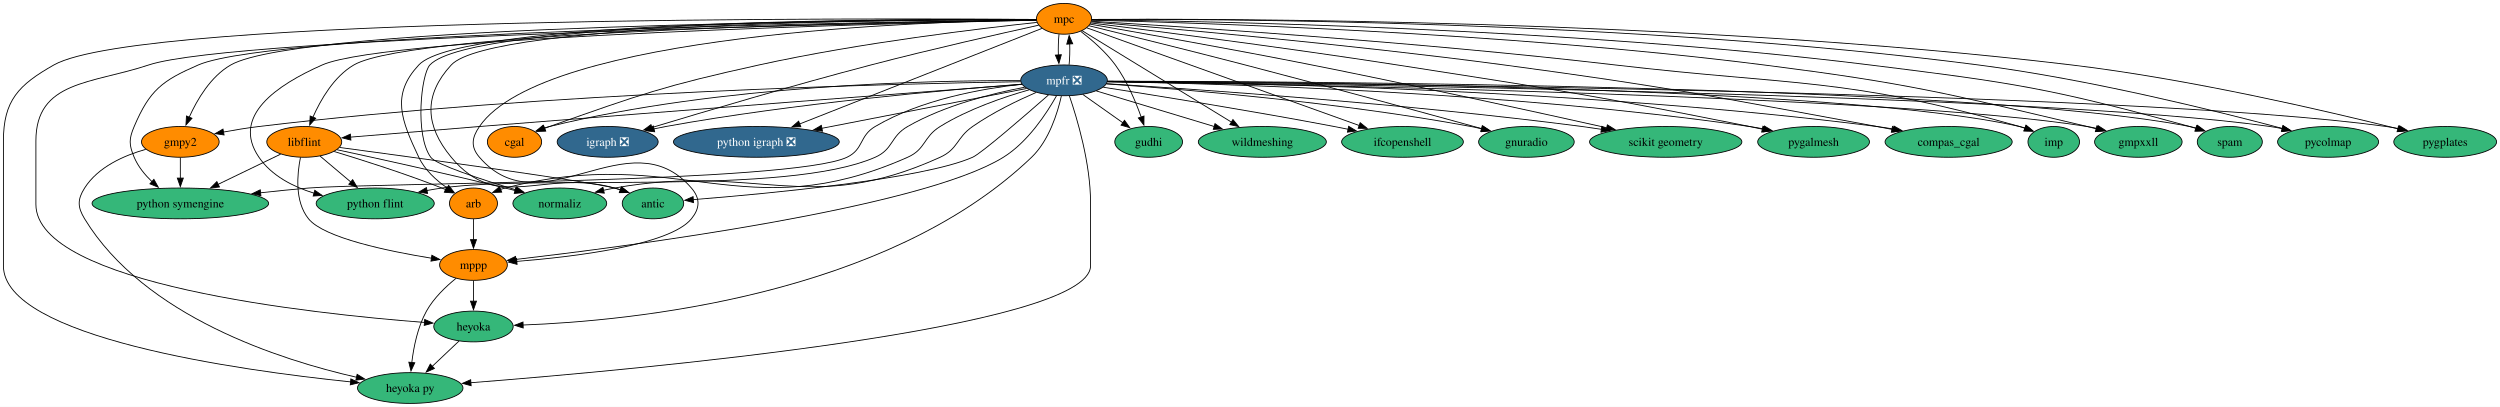
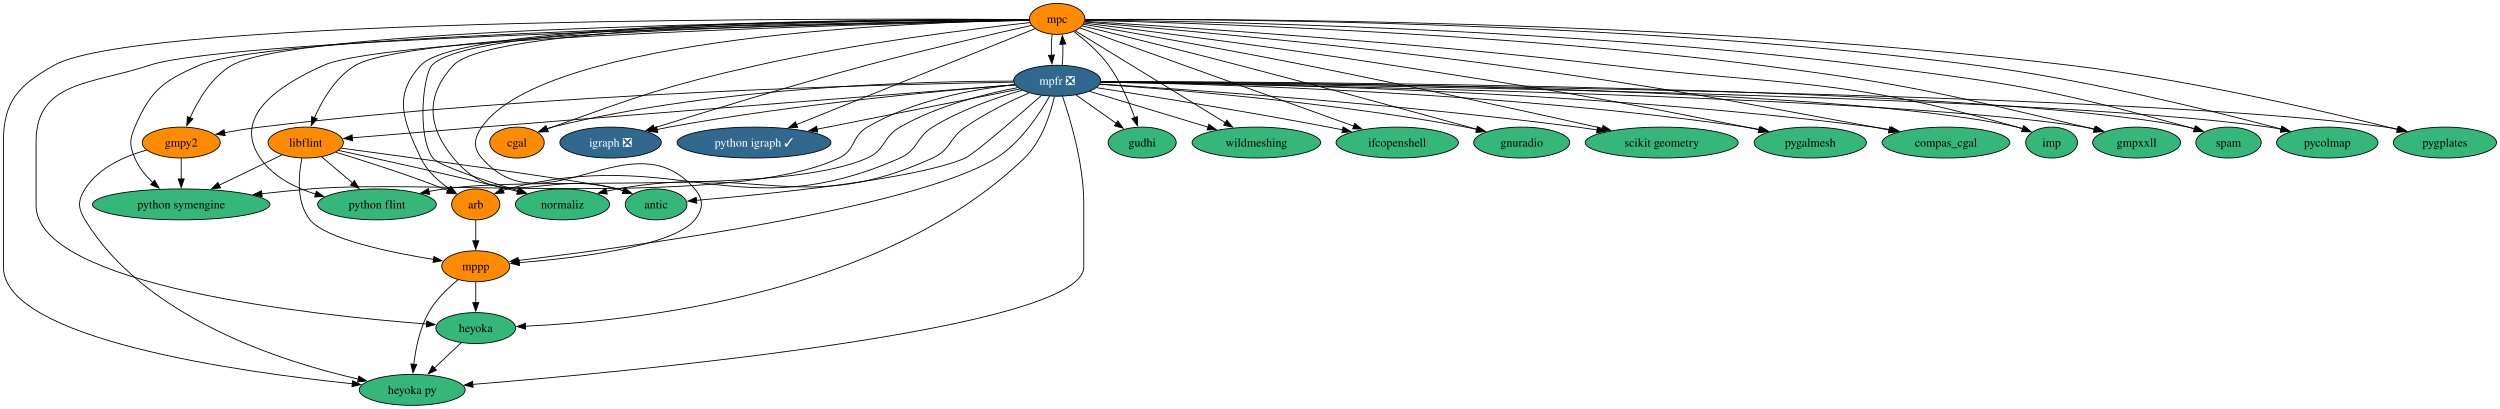
- <svg xmlns="http://www.w3.org/2000/svg" xmlns:xlink="http://www.w3.org/1999/xlink" width="2925pt" height="476pt" viewBox="0.00 0.00 2925.15 476.00">
+ <svg xmlns="http://www.w3.org/2000/svg" xmlns:xlink="http://www.w3.org/1999/xlink" width="2911pt" height="476pt" viewBox="0.00 0.00 2911.15 476.00">
  <g id="graph0" class="graph" transform="scale(1 1) rotate(0) translate(4 472)">
-     <polygon fill="white" stroke="none" points="-4,4 -4,-472 2921.15,-472 2921.15,4 -4,4" />
+     <polygon fill="white" stroke="none" points="-4,4 -4,-472 2907.15,-472 2907.15,4 -4,4" />
    <g id="node1" class="node">
      <g id="a_node1">
        <a xlink:href="https://github.com/conda-forge/arb-feedstock" xlink:title="arb">
          <ellipse fill="#ff8c00" stroke="black" cx="550" cy="-234" rx="28.06" ry="18" />
          <text text-anchor="middle" x="550" y="-229.32" font-family="Times,serif" font-size="14.00">arb</text>
        </a>
      </g>
    </g>
    <g id="node2" class="node">
      <g id="a_node2">
        <a xlink:href="https://github.com/conda-forge/mppp-feedstock" xlink:title="mppp">
          <ellipse fill="#ff8c00" stroke="black" cx="550" cy="-162" rx="39.63" ry="18" />
          <text text-anchor="middle" x="550" y="-157.32" font-family="Times,serif" font-size="14.00">mppp</text>
        </a>
      </g>
    </g>
    <g id="edge1" class="edge">
      <path fill="none" stroke="black" d="M550,-215.7C550,-208.41 550,-199.73 550,-191.54" />
      <polygon fill="black" stroke="black" points="553.5,-191.62 550,-181.62 546.5,-191.62 553.5,-191.62" />
    </g>
    <g id="node3" class="node">
      <g id="a_node3">
        <a xlink:href="https://github.com/conda-forge/heyoka.py-feedstock" xlink:title="heyoka py">
          <ellipse fill="#35b779" stroke="black" cx="476" cy="-18" rx="61.73" ry="18" />
          <text text-anchor="middle" x="476" y="-13.32" font-family="Times,serif" font-size="14.00">heyoka py</text>
        </a>
      </g>
    </g>
    <g id="edge2" class="edge">
      <path fill="none" stroke="black" d="M529.5,-146.29C517.64,-136.71 503.44,-123.19 495,-108 484.73,-89.51 480,-66.01 477.83,-47.81" />
      <polygon fill="black" stroke="black" points="481.33,-47.56 476.87,-37.95 474.36,-48.25 481.33,-47.56" />
    </g>
    <g id="node4" class="node">
      <g id="a_node4">
        <a xlink:href="https://github.com/conda-forge/heyoka-feedstock" xlink:title="heyoka">
          <ellipse fill="#35b779" stroke="black" cx="550" cy="-90" rx="46.47" ry="18" />
          <text text-anchor="middle" x="550" y="-85.33" font-family="Times,serif" font-size="14.00">heyoka</text>
        </a>
      </g>
    </g>
    <g id="edge3" class="edge">
      <path fill="none" stroke="black" d="M550,-143.7C550,-136.41 550,-127.73 550,-119.54" />
      <polygon fill="black" stroke="black" points="553.5,-119.62 550,-109.62 546.5,-119.62 553.5,-119.62" />
    </g>
    <g id="edge64" class="edge">
      <path fill="none" stroke="black" d="M533.21,-73.12C523.95,-64.36 512.25,-53.29 501.85,-43.45" />
      <polygon fill="black" stroke="black" points="504.27,-40.92 494.6,-36.59 499.46,-46.01 504.27,-40.92" />
    </g>
    <g id="node5" class="node">
      <g id="a_node5">
        <a xlink:href="https://github.com/conda-forge/cgal-feedstock" xlink:title="cgal">
          <ellipse fill="#ff8c00" stroke="black" cx="598" cy="-306" rx="31.74" ry="18" />
          <text text-anchor="middle" x="598" y="-301.32" font-family="Times,serif" font-size="14.00">cgal</text>
        </a>
      </g>
    </g>
    <g id="node6" class="node">
      <g id="a_node6">
        <a xlink:href="https://github.com/conda-forge/gmpy2-feedstock" xlink:title="gmpy2">
          <ellipse fill="#ff8c00" stroke="black" cx="207" cy="-306" rx="45.42" ry="18" />
          <text text-anchor="middle" x="207" y="-301.32" font-family="Times,serif" font-size="14.00">gmpy2</text>
        </a>
      </g>
    </g>
    <g id="edge5" class="edge">
      <path fill="none" stroke="black" d="M166.56,-297.28C141.28,-290.13 110.65,-276.72 95,-252 86.44,-238.48 86.68,-229.67 95,-216 164.62,-101.63 324.4,-50.73 413.34,-30.57" />
      <polygon fill="black" stroke="black" points="413.86,-34.04 422.88,-28.47 412.36,-27.2 413.86,-34.04" />
    </g>
    <g id="node7" class="node">
      <g id="a_node7">
        <a xlink:href="https://github.com/conda-forge/python-symengine-feedstock" xlink:title="python symengine">
          <ellipse fill="#35b779" stroke="black" cx="207" cy="-234" rx="103.29" ry="18" />
          <text text-anchor="middle" x="207" y="-229.32" font-family="Times,serif" font-size="14.00">python symengine</text>
        </a>
      </g>
    </g>
    <g id="edge4" class="edge">
      <path fill="none" stroke="black" d="M207,-287.7C207,-280.41 207,-271.73 207,-263.54" />
      <polygon fill="black" stroke="black" points="210.5,-263.62 207,-253.62 203.5,-263.62 210.5,-263.62" />
    </g>
    <g id="node8" class="node">
      <g id="a_node8">
        <a xlink:href="https://github.com/conda-forge/igraph-feedstock/pull/73" xlink:title="igraph ❎">
          <ellipse fill="#31688e" stroke="black" cx="707" cy="-306" rx="59.1" ry="18" />
          <text text-anchor="middle" x="707" y="-301.32" font-family="Times,serif" font-size="14.00" fill="white">igraph ❎</text>
        </a>
      </g>
    </g>
    <g id="node9" class="node">
      <g id="a_node9">
        <a xlink:href="https://github.com/conda-forge/libflint-feedstock" xlink:title="libflint">
          <ellipse fill="#ff8c00" stroke="black" cx="352" cy="-306" rx="43.84" ry="18" />
          <text text-anchor="middle" x="352" y="-301.32" font-family="Times,serif" font-size="14.00">libflint</text>
        </a>
      </g>
    </g>
    <g id="edge6" class="edge">
      <path fill="none" stroke="black" d="M386.95,-294.74C419.83,-284.8 470.27,-268.79 513,-252 514.52,-251.4 516.07,-250.77 517.63,-250.12" />
      <polygon fill="black" stroke="black" points="518.72,-253.47 526.48,-246.26 515.92,-247.05 518.72,-253.47" />
    </g>
    <g id="edge7" class="edge">
      <path fill="none" stroke="black" d="M347.57,-287.85C343.61,-268.23 340.66,-236.23 357,-216 375.02,-193.7 450,-178.13 501.02,-169.87" />
      <polygon fill="black" stroke="black" points="501.32,-173.37 510.66,-168.36 500.24,-166.45 501.32,-173.37" />
    </g>
    <g id="edge8" class="edge">
      <path fill="none" stroke="black" d="M324.39,-291.67C303.7,-281.68 274.98,-267.82 251.12,-256.3" />
      <polygon fill="black" stroke="black" points="252.78,-253.22 242.26,-252.02 249.74,-259.52 252.78,-253.22" />
    </g>
    <g id="node10" class="node">
      <g id="a_node10">
        <a xlink:href="https://github.com/conda-forge/python-flint-feedstock" xlink:title="python flint">
          <ellipse fill="#35b779" stroke="black" cx="435" cy="-234" rx="69.1" ry="18" />
          <text text-anchor="middle" x="435" y="-229.32" font-family="Times,serif" font-size="14.00">python flint</text>
        </a>
      </g>
    </g>
    <g id="edge9" class="edge">
      <path fill="none" stroke="black" d="M370.42,-289.46C381,-280.54 394.51,-269.14 406.44,-259.08" />
      <polygon fill="black" stroke="black" points="408.64,-261.81 414.03,-252.69 404.12,-256.46 408.64,-261.81" />
    </g>
    <g id="node11" class="node">
      <g id="a_node11">
        <a xlink:href="https://github.com/conda-forge/normaliz-feedstock" xlink:title="normaliz">
          <ellipse fill="#35b779" stroke="black" cx="651" cy="-234" rx="54.89" ry="18" />
          <text text-anchor="middle" x="651" y="-229.32" font-family="Times,serif" font-size="14.00">normaliz</text>
        </a>
      </g>
    </g>
    <g id="edge10" class="edge">
      <path fill="none" stroke="black" d="M390.37,-296.81C436.98,-286.76 517.95,-268.95 587,-252 590.8,-251.07 594.72,-250.08 598.66,-249.07" />
      <polygon fill="black" stroke="black" points="599.48,-252.48 608.28,-246.58 597.72,-245.7 599.48,-252.48" />
    </g>
    <g id="node12" class="node">
      <g id="a_node12">
        <a xlink:href="https://github.com/conda-forge/antic-feedstock" xlink:title="antic">
          <ellipse fill="#35b779" stroke="black" cx="760" cy="-234" rx="35.95" ry="18" />
          <text text-anchor="middle" x="760" y="-229.32" font-family="Times,serif" font-size="14.00">antic</text>
        </a>
      </g>
    </g>
    <g id="edge11" class="edge">
      <path fill="none" stroke="black" d="M393.41,-299.47C481.99,-287.56 684.32,-259.93 715,-252 717.43,-251.37 719.91,-250.66 722.4,-249.88" />
      <polygon fill="black" stroke="black" points="723.41,-253.24 731.75,-246.7 721.15,-246.61 723.41,-253.24" />
    </g>
    <g id="node13" class="node">
      <g id="a_node13">
        <a xlink:href="https://github.com/conda-forge/mpc-feedstock" xlink:title="mpc">
-           <ellipse fill="#ff8c00" stroke="black" cx="1241" cy="-450" rx="32.27" ry="18" />
-           <text text-anchor="middle" x="1241" y="-445.32" font-family="Times,serif" font-size="14.00">mpc</text>
+           <ellipse fill="#ff8c00" stroke="black" cx="1227" cy="-450" rx="32.27" ry="18" />
+           <text text-anchor="middle" x="1227" y="-445.32" font-family="Times,serif" font-size="14.00">mpc</text>
        </a>
      </g>
    </g>
    <g id="edge12" class="edge">
-       <path fill="none" stroke="black" d="M1208.62,-449.26C1070.57,-450.03 535.9,-449.52 486,-396 453.27,-360.89 465.57,-331.44 486,-288 493,-273.12 506.44,-260.99 519.22,-252.1" />
+       <path fill="none" stroke="black" d="M1194.3,-449.21C1057.37,-449.78 534.83,-448.45 486,-396 453.29,-360.87 465.57,-331.44 486,-288 493,-273.12 506.44,-260.99 519.22,-252.1" />
      <polygon fill="black" stroke="black" points="520.96,-255.14 527.46,-246.77 517.16,-249.26 520.96,-255.14" />
    </g>
    <g id="edge13" class="edge">
-       <path fill="none" stroke="black" d="M1208.68,-448.77C1083.29,-447.1 632.16,-433.47 557,-324 547.94,-310.81 546.53,-300.1 557,-288 629.88,-203.78 732.12,-336.22 805,-252 815.47,-239.9 815.1,-228.41 805,-216 779.71,-184.91 667.2,-171.47 600.37,-166.14" />
+       <path fill="none" stroke="black" d="M1194.49,-448.64C1070.47,-446.46 630.31,-431.19 557,-324 547.97,-310.79 546.53,-300.1 557,-288 629.88,-203.78 732.12,-336.22 805,-252 815.47,-239.9 815.1,-228.41 805,-216 779.71,-184.91 667.2,-171.47 600.37,-166.14" />
      <polygon fill="black" stroke="black" points="601,-162.67 590.76,-165.4 600.47,-169.65 601,-162.67" />
    </g>
    <g id="edge17" class="edge">
-       <path fill="none" stroke="black" d="M1208.34,-449.28C1028.3,-450.62 161.45,-454 59,-396 17.7,-372.62 0,-354.46 0,-307 0,-307 0,-307 0,-161 0,-77.2 274.3,-38.8 406.45,-25.16" />
+       <path fill="none" stroke="black" d="M1194.43,-449.27C1015.88,-450.49 160.17,-453.31 59,-396 17.71,-372.61 0,-354.46 0,-307 0,-307 0,-307 0,-161 0,-77.2 274.3,-38.8 406.45,-25.16" />
      <polygon fill="black" stroke="black" points="406.53,-28.67 416.13,-24.18 405.83,-21.71 406.53,-28.67" />
    </g>
    <g id="edge32" class="edge">
-       <path fill="none" stroke="black" d="M1208.43,-448.43C1039.87,-445.34 270.57,-429.48 170,-396 102.87,-373.65 38,-377.76 38,-307 38,-307 38,-307 38,-233 38,-139.45 359.43,-105 492.93,-94.72" />
+       <path fill="none" stroke="black" d="M1194.58,-448.41C1027.66,-445.23 269.2,-429.06 170,-396 102.87,-373.63 38,-377.76 38,-307 38,-307 38,-307 38,-233 38,-139.45 359.43,-105 492.93,-94.72" />
      <polygon fill="black" stroke="black" points="492.89,-98.24 502.6,-94 492.37,-91.26 492.89,-98.24" />
    </g>
    <g id="edge14" class="edge">
-       <path fill="none" stroke="black" d="M1209.21,-445.78C1146.52,-439.09 1002.72,-422.12 884,-396 773.16,-371.61 746.02,-361.79 639,-324 637.07,-323.32 635.09,-322.59 633.11,-321.84" />
-       <polygon fill="black" stroke="black" points="634.55,-318.65 623.96,-318.24 631.98,-325.16 634.55,-318.65" />
+       <path fill="none" stroke="black" d="M1195.44,-445.73C1133.88,-439.01 993.69,-422.07 878,-396 769.78,-371.61 743.48,-361.29 639,-324 637.07,-323.31 635.1,-322.58 633.12,-321.83" />
+       <polygon fill="black" stroke="black" points="634.55,-318.63 623.97,-318.21 631.98,-325.14 634.55,-318.63" />
    </g>
    <g id="edge15" class="edge">
-       <path fill="none" stroke="black" d="M1208.46,-448.95C1048.44,-448.48 349.31,-443.68 266,-396 242.54,-382.57 226.67,-355.57 217.35,-334.81" />
-       <polygon fill="black" stroke="black" points="220.63,-333.6 213.54,-325.74 214.18,-336.31 220.63,-333.6" />
+       <path fill="none" stroke="black" d="M1194.4,-448.92C1035.68,-448.32 348.01,-442.98 266,-396 242.55,-382.56 226.67,-355.57 217.35,-334.81" />
+       <polygon fill="black" stroke="black" points="220.64,-333.6 213.54,-325.73 214.18,-336.31 220.64,-333.6" />
    </g>
    <g id="edge16" class="edge">
-       <path fill="none" stroke="black" d="M1208.48,-448.64C1045.27,-446.67 319.71,-435.71 228,-396 185.6,-377.64 171.12,-366.51 153,-324 146.73,-309.28 146.81,-302.75 153,-288 157.54,-277.19 165.47,-267.48 173.89,-259.41" />
+       <path fill="none" stroke="black" d="M1194.39,-448.62C1032.4,-446.53 318.34,-435.15 228,-396 185.6,-377.62 171.12,-366.51 153,-324 146.73,-309.28 146.81,-302.75 153,-288 157.54,-277.19 165.47,-267.48 173.89,-259.41" />
      <polygon fill="black" stroke="black" points="176.06,-262.16 181.22,-252.91 171.42,-256.92 176.06,-262.16" />
    </g>
    <g id="edge18" class="edge">
-       <path fill="none" stroke="black" d="M1211.27,-442.53C1167.94,-433 1084.99,-414.31 1015,-396 924.26,-372.27 819.52,-341.21 758.54,-322.76" />
-       <polygon fill="black" stroke="black" points="759.7,-319.46 749.12,-319.91 757.67,-326.16 759.7,-319.46" />
+       <path fill="none" stroke="black" d="M1197.42,-442.49C1154.75,-432.98 1073.5,-414.39 1005,-396 917.55,-372.52 816.8,-341.61 757.7,-323.08" />
+       <polygon fill="black" stroke="black" points="758.84,-319.77 748.25,-320.11 756.74,-326.45 758.84,-319.77" />
    </g>
    <g id="edge19" class="edge">
-       <path fill="none" stroke="black" d="M1208.57,-448.64C1063.71,-446.78 479.91,-436.82 410,-396 386.78,-382.44 371.2,-355.46 362.08,-334.74" />
-       <polygon fill="black" stroke="black" points="365.4,-333.61 358.36,-325.69 358.93,-336.27 365.4,-333.61" />
+       <path fill="none" stroke="black" d="M1194.64,-448.6C1051.41,-446.6 478.64,-436.13 410,-396 386.79,-382.43 371.2,-355.45 362.09,-334.73" />
+       <polygon fill="black" stroke="black" points="365.41,-333.61 358.37,-325.69 358.93,-336.27 365.41,-333.61" />
    </g>
    <g id="edge20" class="edge">
-       <path fill="none" stroke="black" d="M1208.82,-448.36C1060.96,-445.23 450.58,-430.31 373,-396 319.78,-372.47 266.16,-336.04 299,-288 313.82,-266.31 338.94,-253.5 363.59,-245.93" />
+       <path fill="none" stroke="black" d="M1194.85,-448.32C1048.53,-445.07 449.23,-429.76 373,-396 319.8,-372.44 266.16,-336.04 299,-288 313.82,-266.31 338.94,-253.5 363.59,-245.93" />
      <polygon fill="black" stroke="black" points="364.31,-249.36 373,-243.31 362.43,-242.62 364.31,-249.36" />
    </g>
    <g id="edge21" class="edge">
-       <path fill="none" stroke="black" d="M1208.72,-449.22C1072.32,-449.8 547.95,-448.58 499,-396 488.82,-385.06 481.19,-314.15 500,-288 506.18,-279.41 558.51,-262.27 599.85,-249.8" />
+       <path fill="none" stroke="black" d="M1194.42,-449.17C1059.19,-449.54 546.89,-447.51 499,-396 488.82,-385.06 481.2,-314.13 500,-288 506.18,-279.41 558.51,-262.27 599.85,-249.8" />
      <polygon fill="black" stroke="black" points="600.6,-253.23 609.18,-247.01 598.6,-246.52 600.6,-253.23" />
    </g>
    <g id="edge22" class="edge">
-       <path fill="none" stroke="black" d="M1208.46,-449.13C1074.58,-449.33 571.09,-446.7 524,-396 491.33,-360.83 493.36,-324.95 524,-288 579.14,-221.5 631.83,-275.35 715,-252 717.26,-251.37 719.57,-250.66 721.89,-249.92" />
+       <path fill="none" stroke="black" d="M1194.65,-449.08C1062.71,-449.07 570.09,-445.69 524,-396 491.36,-360.81 493.36,-324.95 524,-288 579.14,-221.5 631.83,-275.35 715,-252 717.26,-251.37 719.57,-250.66 721.89,-249.92" />
      <polygon fill="black" stroke="black" points="722.91,-253.27 731.22,-246.7 720.62,-246.65 722.91,-253.27" />
    </g>
    <g id="node14" class="node">
      <g id="a_node14">
        <a xlink:href="https://github.com/conda-forge/mpfr-feedstock/pull/46" xlink:title="mpfr ❎">
-           <ellipse fill="#31688e" stroke="black" cx="1241" cy="-378" rx="50.68" ry="18" />
-           <text text-anchor="middle" x="1241" y="-373.32" font-family="Times,serif" font-size="14.00" fill="white">mpfr ❎</text>
+           <ellipse fill="#31688e" stroke="black" cx="1227" cy="-378" rx="50.68" ry="18" />
+           <text text-anchor="middle" x="1227" y="-373.32" font-family="Times,serif" font-size="14.00" fill="white">mpfr ❎</text>
        </a>
      </g>
    </g>
    <g id="edge23" class="edge">
-       <path fill="none" stroke="black" d="M1235.12,-432.05C1234.34,-424.68 1234.08,-415.84 1234.35,-407.51" />
-       <polygon fill="black" stroke="black" points="1237.83,-407.99 1234.99,-397.79 1230.84,-407.54 1237.83,-407.99" />
+       <path fill="none" stroke="black" d="M1221.12,-432.05C1220.34,-424.68 1220.08,-415.84 1220.35,-407.51" />
+       <polygon fill="black" stroke="black" points="1223.83,-407.99 1220.99,-397.79 1216.84,-407.54 1223.83,-407.99" />
    </g>
    <g id="node15" class="node">
      <g id="a_node15">
-         <a xlink:href="https://github.com/conda-forge/python-igraph-feedstock/pull/90" xlink:title="python igraph ❎">
-           <ellipse fill="#31688e" stroke="black" cx="881" cy="-306" rx="96.98" ry="18" />
-           <text text-anchor="middle" x="881" y="-301.32" font-family="Times,serif" font-size="14.00" fill="white">python igraph ❎</text>
+         <a xlink:href="https://github.com/conda-forge/python-igraph-feedstock/pull/90" xlink:title="python igraph ✓">
+           <ellipse fill="#31688e" stroke="black" cx="874" cy="-306" rx="89.61" ry="18" />
+           <text text-anchor="middle" x="874" y="-301.32" font-family="Times,serif" font-size="14.00" fill="white">python igraph ✓</text>
        </a>
      </g>
    </g>
    <g id="edge24" class="edge">
-       <path fill="none" stroke="black" d="M1215.11,-438.79C1155.83,-415.4 1009.37,-357.64 931.53,-326.93" />
-       <polygon fill="black" stroke="black" points="933.01,-323.75 922.42,-323.34 930.44,-330.26 933.01,-323.75" />
+       <path fill="none" stroke="black" d="M1201.33,-438.67C1142.91,-415.18 999.25,-357.38 923.14,-326.77" />
+       <polygon fill="black" stroke="black" points="924.86,-323.69 914.27,-323.2 922.25,-330.18 924.86,-323.69" />
    </g>
    <g id="node16" class="node">
      <g id="a_node16">
        <a xlink:href="https://github.com/conda-forge/gudhi-feedstock" xlink:title="gudhi">
-           <ellipse fill="#35b779" stroke="black" cx="1340" cy="-306" rx="39.63" ry="18" />
-           <text text-anchor="middle" x="1340" y="-301.32" font-family="Times,serif" font-size="14.00">gudhi</text>
+           <ellipse fill="#35b779" stroke="black" cx="1326" cy="-306" rx="39.63" ry="18" />
+           <text text-anchor="middle" x="1326" y="-301.32" font-family="Times,serif" font-size="14.00">gudhi</text>
        </a>
      </g>
    </g>
    <g id="edge25" class="edge">
-       <path fill="none" stroke="black" d="M1260.57,-435.26C1273.39,-425.48 1289.78,-411.38 1301,-396 1314.52,-377.46 1324.68,-353.51 1331.24,-335.12" />
-       <polygon fill="black" stroke="black" points="1334.55,-336.24 1334.45,-325.65 1327.92,-333.99 1334.55,-336.24" />
+       <path fill="none" stroke="black" d="M1246.57,-435.26C1259.39,-425.48 1275.78,-411.38 1287,-396 1300.52,-377.46 1310.68,-353.51 1317.24,-335.12" />
+       <polygon fill="black" stroke="black" points="1320.55,-336.24 1320.45,-325.65 1313.92,-333.99 1320.55,-336.24" />
    </g>
    <g id="node17" class="node">
      <g id="a_node17">
        <a xlink:href="https://github.com/conda-forge/wildmeshing-feedstock" xlink:title="wildmeshing">
-           <ellipse fill="#35b779" stroke="black" cx="1473" cy="-306" rx="74.88" ry="18" />
-           <text text-anchor="middle" x="1473" y="-301.32" font-family="Times,serif" font-size="14.00">wildmeshing</text>
+           <ellipse fill="#35b779" stroke="black" cx="1459" cy="-306" rx="74.88" ry="18" />
+           <text text-anchor="middle" x="1459" y="-301.32" font-family="Times,serif" font-size="14.00">wildmeshing</text>
        </a>
      </g>
    </g>
    <g id="edge26" class="edge">
-       <path fill="none" stroke="black" d="M1262,-436.15C1301.65,-411.88 1387.97,-359.05 1437.03,-329.02" />
-       <polygon fill="black" stroke="black" points="1438.62,-332.15 1445.32,-323.94 1434.96,-326.18 1438.62,-332.15" />
+       <path fill="none" stroke="black" d="M1248,-436.15C1287.65,-411.88 1373.97,-359.05 1423.03,-329.02" />
+       <polygon fill="black" stroke="black" points="1424.62,-332.15 1431.32,-323.94 1420.96,-326.18 1424.62,-332.15" />
    </g>
    <g id="node18" class="node">
      <g id="a_node18">
        <a xlink:href="https://github.com/conda-forge/ifcopenshell-feedstock" xlink:title="ifcopenshell">
-           <ellipse fill="#35b779" stroke="black" cx="1637" cy="-306" rx="71.2" ry="18" />
-           <text text-anchor="middle" x="1637" y="-301.32" font-family="Times,serif" font-size="14.00">ifcopenshell</text>
+           <ellipse fill="#35b779" stroke="black" cx="1623" cy="-306" rx="71.2" ry="18" />
+           <text text-anchor="middle" x="1623" y="-301.32" font-family="Times,serif" font-size="14.00">ifcopenshell</text>
        </a>
      </g>
    </g>
    <g id="edge27" class="edge">
-       <path fill="none" stroke="black" d="M1267.6,-439.46C1332.8,-416.08 1501.47,-355.6 1586.47,-325.12" />
-       <polygon fill="black" stroke="black" points="1587.49,-328.47 1595.72,-321.8 1585.13,-321.88 1587.49,-328.47" />
+       <path fill="none" stroke="black" d="M1253.6,-439.46C1318.8,-416.08 1487.47,-355.6 1572.47,-325.12" />
+       <polygon fill="black" stroke="black" points="1573.49,-328.47 1581.72,-321.8 1571.13,-321.88 1573.49,-328.47" />
    </g>
    <g id="node19" class="node">
      <g id="a_node19">
        <a xlink:href="https://github.com/conda-forge/gnuradio-feedstock" xlink:title="gnuradio">
-           <ellipse fill="#35b779" stroke="black" cx="1782" cy="-306" rx="55.94" ry="18" />
-           <text text-anchor="middle" x="1782" y="-301.32" font-family="Times,serif" font-size="14.00">gnuradio</text>
+           <ellipse fill="#35b779" stroke="black" cx="1768" cy="-306" rx="55.94" ry="18" />
+           <text text-anchor="middle" x="1768" y="-301.32" font-family="Times,serif" font-size="14.00">gnuradio</text>
        </a>
      </g>
    </g>
    <g id="edge28" class="edge">
-       <path fill="none" stroke="black" d="M1270.19,-441.89C1311.11,-431.88 1387.83,-412.96 1453,-396 1550.98,-370.5 1664.96,-339.33 1729.78,-321.46" />
-       <polygon fill="black" stroke="black" points="1730.35,-324.93 1739.06,-318.9 1728.49,-318.18 1730.35,-324.93" />
+       <path fill="none" stroke="black" d="M1256.19,-441.89C1297.11,-431.88 1373.83,-412.96 1439,-396 1536.98,-370.5 1650.96,-339.33 1715.78,-321.46" />
+       <polygon fill="black" stroke="black" points="1716.35,-324.93 1725.06,-318.9 1714.49,-318.18 1716.35,-324.93" />
    </g>
    <g id="node20" class="node">
      <g id="a_node20">
        <a xlink:href="https://github.com/conda-forge/scikit-geometry-feedstock" xlink:title="scikit geometry">
-           <ellipse fill="#35b779" stroke="black" cx="1945" cy="-306" rx="89.09" ry="18" />
-           <text text-anchor="middle" x="1945" y="-301.32" font-family="Times,serif" font-size="14.00">scikit geometry</text>
+           <ellipse fill="#35b779" stroke="black" cx="1931" cy="-306" rx="89.09" ry="18" />
+           <text text-anchor="middle" x="1931" y="-301.32" font-family="Times,serif" font-size="14.00">scikit geometry</text>
        </a>
      </g>
    </g>
    <g id="edge29" class="edge">
-       <path fill="none" stroke="black" d="M1271.54,-443.74C1324.47,-434.55 1436.63,-414.76 1531,-396 1652.72,-371.8 1793.93,-340.82 1876,-322.52" />
-       <polygon fill="black" stroke="black" points="1876.71,-325.95 1885.7,-320.35 1875.18,-319.11 1876.71,-325.95" />
+       <path fill="none" stroke="black" d="M1257.54,-443.74C1310.47,-434.55 1422.63,-414.76 1517,-396 1638.72,-371.8 1779.93,-340.82 1862,-322.52" />
+       <polygon fill="black" stroke="black" points="1862.71,-325.95 1871.7,-320.35 1861.18,-319.11 1862.71,-325.95" />
    </g>
    <g id="node21" class="node">
      <g id="a_node21">
        <a xlink:href="https://github.com/conda-forge/pygalmesh-feedstock" xlink:title="pygalmesh">
-           <ellipse fill="#35b779" stroke="black" cx="2118" cy="-306" rx="65.41" ry="18" />
-           <text text-anchor="middle" x="2118" y="-301.32" font-family="Times,serif" font-size="14.00">pygalmesh</text>
+           <ellipse fill="#35b779" stroke="black" cx="2104" cy="-306" rx="65.41" ry="18" />
+           <text text-anchor="middle" x="2104" y="-301.32" font-family="Times,serif" font-size="14.00">pygalmesh</text>
        </a>
      </g>
    </g>
    <g id="edge30" class="edge">
-       <path fill="none" stroke="black" d="M1272.4,-445.14C1338.74,-436.91 1497.98,-416.65 1631,-396 1814.69,-367.48 1860.74,-360.56 2043,-324 2047.92,-323.01 2053.01,-321.95 2058.12,-320.85" />
-       <polygon fill="black" stroke="black" points="2058.76,-324.3 2067.78,-318.74 2057.26,-317.46 2058.76,-324.3" />
+       <path fill="none" stroke="black" d="M1258.4,-445.14C1324.74,-436.91 1483.98,-416.65 1617,-396 1800.69,-367.48 1846.74,-360.56 2029,-324 2033.92,-323.01 2039.01,-321.95 2044.12,-320.85" />
+       <polygon fill="black" stroke="black" points="2044.76,-324.3 2053.78,-318.74 2043.26,-317.46 2044.76,-324.3" />
    </g>
    <g id="node22" class="node">
      <g id="a_node22">
        <a xlink:href="https://github.com/conda-forge/compas_cgal-feedstock" xlink:title="compas_cgal">
-           <ellipse fill="#35b779" stroke="black" cx="2276" cy="-306" rx="74.36" ry="18" />
-           <text text-anchor="middle" x="2276" y="-301.32" font-family="Times,serif" font-size="14.00">compas_cgal</text>
+           <ellipse fill="#35b779" stroke="black" cx="2262" cy="-306" rx="74.36" ry="18" />
+           <text text-anchor="middle" x="2262" y="-301.32" font-family="Times,serif" font-size="14.00">compas_cgal</text>
        </a>
      </g>
    </g>
    <g id="edge31" class="edge">
-       <path fill="none" stroke="black" d="M1273.02,-446.39C1354.06,-439.64 1573.82,-420.39 1756,-396 1950.66,-369.93 1998.83,-359.48 2192,-324 2197.85,-322.92 2203.93,-321.77 2210.01,-320.59" />
-       <polygon fill="black" stroke="black" points="2210.31,-324.1 2219.44,-318.73 2208.96,-317.23 2210.31,-324.1" />
+       <path fill="none" stroke="black" d="M1259.02,-446.39C1340.06,-439.64 1559.82,-420.39 1742,-396 1936.66,-369.93 1984.83,-359.48 2178,-324 2183.85,-322.92 2189.93,-321.77 2196.01,-320.59" />
+       <polygon fill="black" stroke="black" points="2196.31,-324.1 2205.44,-318.73 2194.96,-317.23 2196.31,-324.1" />
    </g>
    <g id="node23" class="node">
      <g id="a_node23">
        <a xlink:href="https://github.com/conda-forge/imp-feedstock" xlink:title="imp">
-           <ellipse fill="#35b779" stroke="black" cx="2399" cy="-306" rx="30.16" ry="18" />
-           <text text-anchor="middle" x="2399" y="-301.32" font-family="Times,serif" font-size="14.00">imp</text>
+           <ellipse fill="#35b779" stroke="black" cx="2385" cy="-306" rx="30.16" ry="18" />
+           <text text-anchor="middle" x="2385" y="-301.32" font-family="Times,serif" font-size="14.00">imp</text>
        </a>
      </g>
    </g>
    <g id="edge33" class="edge">
-       <path fill="none" stroke="black" d="M1273.29,-447.14C1367.75,-441.52 1651.65,-423.43 1886,-396 2097.2,-371.28 2154.43,-382.04 2359,-324 2361.12,-323.4 2363.28,-322.71 2365.44,-321.97" />
-       <polygon fill="black" stroke="black" points="2366.59,-325.28 2374.68,-318.44 2364.09,-318.74 2366.59,-325.28" />
+       <path fill="none" stroke="black" d="M1259.29,-447.14C1353.75,-441.52 1637.65,-423.43 1872,-396 2083.2,-371.28 2140.43,-382.04 2345,-324 2347.12,-323.4 2349.28,-322.71 2351.44,-321.97" />
+       <polygon fill="black" stroke="black" points="2352.59,-325.28 2360.68,-318.44 2350.09,-318.74 2352.59,-325.28" />
    </g>
    <g id="node24" class="node">
      <g id="a_node24">
        <a xlink:href="https://github.com/conda-forge/gmpxxll-feedstock" xlink:title="gmpxxll">
-           <ellipse fill="#35b779" stroke="black" cx="2498" cy="-306" rx="51.21" ry="18" />
-           <text text-anchor="middle" x="2498" y="-301.32" font-family="Times,serif" font-size="14.00">gmpxxll</text>
+           <ellipse fill="#35b779" stroke="black" cx="2484" cy="-306" rx="51.21" ry="18" />
+           <text text-anchor="middle" x="2484" y="-301.32" font-family="Times,serif" font-size="14.00">gmpxxll</text>
        </a>
      </g>
    </g>
    <g id="edge34" class="edge">
-       <path fill="none" stroke="black" d="M1273.52,-448.34C1384.12,-445.78 1755.75,-434.67 2060,-396 2229.66,-374.44 2271.57,-363.35 2438,-324 2441.53,-323.17 2445.16,-322.26 2448.81,-321.31" />
-       <polygon fill="black" stroke="black" points="2449.51,-324.75 2458.26,-318.78 2447.69,-317.99 2449.51,-324.75" />
+       <path fill="none" stroke="black" d="M1259.52,-448.34C1370.12,-445.78 1741.75,-434.67 2046,-396 2215.66,-374.44 2257.57,-363.35 2424,-324 2427.53,-323.17 2431.16,-322.26 2434.81,-321.31" />
+       <polygon fill="black" stroke="black" points="2435.51,-324.75 2444.26,-318.78 2433.69,-317.99 2435.51,-324.75" />
    </g>
    <g id="node25" class="node">
      <g id="a_node25">
        <a xlink:href="https://github.com/conda-forge/spam-feedstock" xlink:title="spam">
-           <ellipse fill="#35b779" stroke="black" cx="2605" cy="-306" rx="38.06" ry="18" />
-           <text text-anchor="middle" x="2605" y="-301.32" font-family="Times,serif" font-size="14.00">spam</text>
+           <ellipse fill="#35b779" stroke="black" cx="2591" cy="-306" rx="38.06" ry="18" />
+           <text text-anchor="middle" x="2591" y="-301.32" font-family="Times,serif" font-size="14.00">spam</text>
        </a>
      </g>
    </g>
    <g id="edge35" class="edge">
-       <path fill="none" stroke="black" d="M1273.3,-448.75C1393.86,-447.49 1828.84,-439.97 2184,-396 2351.99,-375.2 2394.8,-368.93 2558,-324 2560.41,-323.34 2562.88,-322.61 2565.36,-321.83" />
-       <polygon fill="black" stroke="black" points="2566.33,-325.2 2574.71,-318.72 2564.12,-318.56 2566.33,-325.2" />
+       <path fill="none" stroke="black" d="M1259.3,-448.75C1379.86,-447.49 1814.84,-439.97 2170,-396 2337.99,-375.2 2380.8,-368.93 2544,-324 2546.41,-323.34 2548.88,-322.61 2551.36,-321.83" />
+       <polygon fill="black" stroke="black" points="2552.33,-325.2 2560.71,-318.72 2550.12,-318.56 2552.33,-325.2" />
    </g>
    <g id="node26" class="node">
      <g id="a_node26">
        <a xlink:href="https://github.com/conda-forge/pycolmap-feedstock" xlink:title="pycolmap">
-           <ellipse fill="#35b779" stroke="black" cx="2720" cy="-306" rx="59.1" ry="18" />
-           <text text-anchor="middle" x="2720" y="-301.32" font-family="Times,serif" font-size="14.00">pycolmap</text>
+           <ellipse fill="#35b779" stroke="black" cx="2706" cy="-306" rx="59.1" ry="18" />
+           <text text-anchor="middle" x="2706" y="-301.32" font-family="Times,serif" font-size="14.00">pycolmap</text>
        </a>
      </g>
    </g>
    <g id="edge36" class="edge">
-       <path fill="none" stroke="black" d="M1273.56,-449.26C1404.38,-449.93 1904.28,-448.67 2311,-396 2440.13,-379.28 2588.88,-342.36 2666.51,-321.71" />
-       <polygon fill="black" stroke="black" points="2667.22,-325.15 2675.97,-319.18 2665.41,-318.38 2667.22,-325.15" />
+       <path fill="none" stroke="black" d="M1259.56,-449.26C1390.38,-449.93 1890.28,-448.67 2297,-396 2426.13,-379.28 2574.88,-342.36 2652.51,-321.71" />
+       <polygon fill="black" stroke="black" points="2653.22,-325.15 2661.97,-319.18 2651.41,-318.38 2653.22,-325.15" />
    </g>
    <g id="node27" class="node">
      <g id="a_node27">
        <a xlink:href="https://github.com/conda-forge/pygplates-feedstock" xlink:title="pygplates">
-           <ellipse fill="#35b779" stroke="black" cx="2857" cy="-306" rx="60.15" ry="18" />
-           <text text-anchor="middle" x="2857" y="-301.32" font-family="Times,serif" font-size="14.00">pygplates</text>
+           <ellipse fill="#35b779" stroke="black" cx="2843" cy="-306" rx="60.15" ry="18" />
+           <text text-anchor="middle" x="2843" y="-301.32" font-family="Times,serif" font-size="14.00">pygplates</text>
        </a>
      </g>
    </g>
    <g id="edge37" class="edge">
-       <path fill="none" stroke="black" d="M1273.5,-449.3C1412.16,-450.21 1967.85,-450.09 2420,-396 2558.77,-379.4 2719.11,-341.96 2801.61,-321.32" />
-       <polygon fill="black" stroke="black" points="2802.41,-324.73 2811.26,-318.9 2800.71,-317.94 2802.41,-324.73" />
+       <path fill="none" stroke="black" d="M1259.5,-449.3C1398.16,-450.21 1953.85,-450.09 2406,-396 2544.77,-379.4 2705.11,-341.96 2787.61,-321.32" />
+       <polygon fill="black" stroke="black" points="2788.41,-324.73 2797.26,-318.9 2786.71,-317.94 2788.41,-324.73" />
    </g>
    <g id="edge38" class="edge">
-       <path fill="none" stroke="black" d="M1200.23,-366.93C1170.01,-358.35 1128.59,-344.18 1096,-324 1076.22,-311.75 1079.27,-297.43 1058,-288 866.07,-202.91 790.23,-304.65 587,-252 585.25,-251.55 583.48,-251.01 581.71,-250.42" />
-       <polygon fill="black" stroke="black" points="583.04,-247.19 572.45,-246.78 580.48,-253.7 583.04,-247.19" />
+       <path fill="none" stroke="black" d="M1186.23,-366.93C1156.01,-358.35 1114.59,-344.18 1082,-324 1062.22,-311.75 1065.26,-297.45 1044,-288 857.84,-205.2 784.17,-303.32 587,-252 585.25,-251.54 583.48,-251.01 581.71,-250.42" />
+       <polygon fill="black" stroke="black" points="583.04,-247.18 572.46,-246.77 580.48,-253.69 583.04,-247.18" />
    </g>
    <g id="edge39" class="edge">
-       <path fill="none" stroke="black" d="M1232.21,-359.98C1220.75,-339.55 1198.72,-305.82 1170,-288 1073.55,-228.14 728.47,-183.43 599.28,-168.45" />
-       <polygon fill="black" stroke="black" points="600.03,-165.01 589.69,-167.35 599.23,-171.97 600.03,-165.01" />
+       <path fill="none" stroke="black" d="M1218.19,-360.02C1206.7,-339.63 1184.64,-305.96 1156,-288 1062.23,-229.2 726.77,-184.07 599.47,-168.7" />
+       <polygon fill="black" stroke="black" points="600.02,-165.24 589.67,-167.53 599.19,-172.19 600.02,-165.24" />
    </g>
    <g id="edge43" class="edge">
-       <path fill="none" stroke="black" d="M1247.27,-359.78C1256.33,-333.32 1272,-280.92 1272,-235 1272,-235 1272,-235 1272,-161 1272,-87.67 741.64,-39.44 546.74,-24.19" />
-       <polygon fill="black" stroke="black" points="547.25,-20.72 537.01,-23.44 546.71,-27.7 547.25,-20.72" />
+       <path fill="none" stroke="black" d="M1233.27,-359.78C1242.33,-333.32 1258,-280.92 1258,-235 1258,-235 1258,-235 1258,-161 1258,-89.04 738.71,-40.06 546.46,-24.4" />
+       <polygon fill="black" stroke="black" points="546.86,-20.92 536.61,-23.6 546.29,-27.9 546.86,-20.92" />
    </g>
    <g id="edge58" class="edge">
-       <path fill="none" stroke="black" d="M1237.84,-359.6C1233.38,-339.75 1223.38,-307.52 1203,-288 1033,-125.17 733.26,-96.43 607.78,-91.72" />
-       <polygon fill="black" stroke="black" points="608.17,-88.23 598.06,-91.4 607.94,-95.23 608.17,-88.23" />
+       <path fill="none" stroke="black" d="M1223.82,-359.63C1219.33,-339.8 1209.31,-307.6 1189,-288 1023.48,-128.33 731.46,-97.81 607.86,-92.17" />
+       <polygon fill="black" stroke="black" points="608.08,-88.68 597.94,-91.76 607.79,-95.67 608.08,-88.68" />
    </g>
    <g id="edge40" class="edge">
-       <path fill="none" stroke="black" d="M1190.21,-377.7C1085.5,-378.02 838.72,-372.97 639,-324 636.87,-323.48 634.7,-322.86 632.54,-322.18" />
-       <polygon fill="black" stroke="black" points="633.89,-318.94 623.29,-318.84 631.51,-325.53 633.89,-318.94" />
+       <path fill="none" stroke="black" d="M1176.21,-377.55C1073.27,-377.54 833.32,-371.86 639,-324 636.87,-323.47 634.7,-322.86 632.54,-322.17" />
+       <polygon fill="black" stroke="black" points="633.89,-318.94 623.29,-318.83 631.51,-325.52 633.89,-318.94" />
    </g>
    <g id="edge41" class="edge">
-       <path fill="none" stroke="black" d="M1190.26,-376.4C1048.71,-374.24 637.68,-364.65 299,-324 285.39,-322.37 270.76,-319.96 257.26,-317.47" />
-       <polygon fill="black" stroke="black" points="258.19,-314.09 247.72,-315.66 256.89,-320.97 258.19,-314.09" />
+       <path fill="none" stroke="black" d="M1176.25,-376.34C1036.11,-374.03 632.05,-364.12 299,-324 285.39,-322.36 270.76,-319.96 257.26,-317.47" />
+       <polygon fill="black" stroke="black" points="258.2,-314.08 247.72,-315.65 256.89,-320.96 258.2,-314.08" />
    </g>
    <g id="edge42" class="edge">
-       <path fill="none" stroke="black" d="M1191.81,-373.5C1144.86,-368.32 1073.55,-355.53 1020,-324 1001.3,-312.99 1006.61,-297.3 987,-288 923.65,-257.95 426.86,-257.95 357,-252 338.75,-250.45 319.28,-248.47 300.63,-246.43" />
-       <polygon fill="black" stroke="black" points="301.27,-242.98 290.95,-245.35 300.5,-249.93 301.27,-242.98" />
+       <path fill="none" stroke="black" d="M1177.81,-373.5C1130.86,-368.32 1059.55,-355.53 1006,-324 987.3,-312.99 992.6,-297.32 973,-288 849.15,-229.15 493.62,-263.73 357,-252 338.75,-250.43 319.28,-248.46 300.63,-246.41" />
+       <polygon fill="black" stroke="black" points="301.27,-242.96 290.95,-245.33 300.5,-249.91 301.27,-242.96" />
    </g>
    <g id="edge44" class="edge">
-       <path fill="none" stroke="black" d="M1191.37,-373.51C1105.86,-367.03 925.43,-351.24 775,-324 770.42,-323.17 765.69,-322.21 760.96,-321.17" />
-       <polygon fill="black" stroke="black" points="761.99,-317.82 751.46,-318.99 760.42,-324.64 761.99,-317.82" />
+       <path fill="none" stroke="black" d="M1177.53,-373.29C1094.06,-366.56 920.14,-350.54 775,-324 770.42,-323.16 765.69,-322.2 760.96,-321.16" />
+       <polygon fill="black" stroke="black" points="761.99,-317.8 751.46,-318.97 760.42,-324.62 761.99,-317.8" />
    </g>
    <g id="edge45" class="edge">
-       <path fill="none" stroke="black" d="M1191.64,-373.27C1079.07,-364.73 794.75,-343.07 557,-324 505.86,-319.9 447.56,-315.05 406.24,-311.58" />
-       <polygon fill="black" stroke="black" points="406.56,-308.09 396.3,-310.74 405.97,-315.07 406.56,-308.09" />
+       <path fill="none" stroke="black" d="M1177.82,-373.17C1067,-364.54 789.31,-342.82 557,-324 505.86,-319.86 447.56,-315.01 406.24,-311.55" />
+       <polygon fill="black" stroke="black" points="406.56,-308.07 396.3,-310.72 405.97,-315.04 406.56,-308.07" />
    </g>
    <g id="edge46" class="edge">
-       <path fill="none" stroke="black" d="M1195,-369.95C1156.48,-362.62 1101.05,-348.66 1058,-324 1037.81,-312.44 1041.29,-297.37 1020,-288 916.62,-242.5 624.8,-268.07 513,-252 507.32,-251.18 501.43,-250.19 495.55,-249.09" />
-       <polygon fill="black" stroke="black" points="496.29,-245.67 485.81,-247.16 494.94,-252.53 496.29,-245.67" />
+       <path fill="none" stroke="black" d="M1181,-369.95C1142.48,-362.62 1087.05,-348.66 1044,-324 1023.81,-312.44 1027.28,-297.39 1006,-288 905.51,-243.65 621.71,-267.74 513,-252 507.32,-251.18 501.43,-250.18 495.55,-249.07" />
+       <polygon fill="black" stroke="black" points="496.3,-245.65 485.81,-247.15 494.94,-252.52 496.3,-245.65" />
    </g>
    <g id="edge47" class="edge">
-       <path fill="none" stroke="black" d="M1208.23,-363.82C1186.3,-354.29 1157.29,-340.25 1134,-324 1114.92,-310.69 1117.18,-297.62 1096,-288 941.13,-217.67 882.43,-281.93 715,-252 710.73,-251.24 706.33,-250.33 701.93,-249.34" />
-       <polygon fill="black" stroke="black" points="703.07,-246.01 692.53,-247.08 701.44,-252.82 703.07,-246.01" />
+       <path fill="none" stroke="black" d="M1194.23,-363.82C1172.3,-354.29 1143.29,-340.25 1120,-324 1100.92,-310.69 1103.17,-297.66 1082,-288 932.9,-219.96 876.28,-281.13 715,-252 710.73,-251.23 706.33,-250.32 701.93,-249.32" />
+       <polygon fill="black" stroke="black" points="703.08,-246 692.53,-247.06 701.44,-252.8 703.08,-246" />
    </g>
    <g id="edge48" class="edge">
-       <path fill="none" stroke="black" d="M1222.78,-360.91C1194.99,-336.51 1144.16,-292.5 1134,-288 1076.32,-262.43 894.08,-245.36 807.09,-238.45" />
-       <polygon fill="black" stroke="black" points="807.48,-234.97 797.23,-237.68 806.93,-241.95 807.48,-234.97" />
+       <path fill="none" stroke="black" d="M1208.78,-360.92C1180.99,-336.53 1130.15,-292.53 1120,-288 1064.84,-263.37 891.17,-245.96 806.85,-238.73" />
+       <polygon fill="black" stroke="black" points="807.33,-235.26 797.07,-237.9 806.74,-242.23 807.33,-235.26" />
    </g>
    <g id="edge49" class="edge">
-       <path fill="none" stroke="black" d="M1246.91,-396.28C1247.67,-403.6 1247.91,-412.34 1247.64,-420.57" />
-       <polygon fill="black" stroke="black" points="1244.15,-420.33 1246.98,-430.54 1251.14,-420.8 1244.15,-420.33" />
+       <path fill="none" stroke="black" d="M1232.91,-396.28C1233.67,-403.6 1233.91,-412.34 1233.64,-420.57" />
+       <polygon fill="black" stroke="black" points="1230.15,-420.33 1232.98,-430.54 1237.14,-420.8 1230.15,-420.33" />
    </g>
    <g id="edge50" class="edge">
-       <path fill="none" stroke="black" d="M1197.22,-368.49C1137.69,-356.91 1030.29,-336.03 957.34,-321.84" />
-       <polygon fill="black" stroke="black" points="958.36,-318.48 947.88,-320 957.02,-325.35 958.36,-318.48" />
+       <path fill="none" stroke="black" d="M1183.36,-368.35C1124.44,-356.66 1018.64,-335.68 947.37,-321.55" />
+       <polygon fill="black" stroke="black" points="948.22,-318.15 937.73,-319.64 946.86,-325.02 948.22,-318.15" />
    </g>
    <g id="edge51" class="edge">
-       <path fill="none" stroke="black" d="M1262.97,-361.46C1276.84,-351.66 1294.94,-338.86 1310.11,-328.14" />
-       <polygon fill="black" stroke="black" points="1311.73,-331.28 1317.87,-322.65 1307.69,-325.56 1311.73,-331.28" />
+       <path fill="none" stroke="black" d="M1248.97,-361.46C1262.84,-351.66 1280.94,-338.86 1296.11,-328.14" />
+       <polygon fill="black" stroke="black" points="1297.73,-331.28 1303.87,-322.65 1293.69,-325.56 1297.73,-331.28" />
    </g>
    <g id="edge52" class="edge">
-       <path fill="none" stroke="black" d="M1278.79,-365.6C1316.23,-354.3 1374.03,-336.86 1416.84,-323.94" />
-       <polygon fill="black" stroke="black" points="1417.65,-327.36 1426.21,-321.12 1415.62,-320.66 1417.65,-327.36" />
+       <path fill="none" stroke="black" d="M1264.79,-365.6C1302.23,-354.3 1360.03,-336.86 1402.84,-323.94" />
+       <polygon fill="black" stroke="black" points="1403.65,-327.36 1412.21,-321.12 1401.62,-320.66 1403.65,-327.36" />
    </g>
    <g id="edge53" class="edge">
-       <path fill="none" stroke="black" d="M1286.9,-369.94C1348.49,-360.32 1461.23,-342.2 1557,-324 1562.3,-322.99 1567.79,-321.91 1573.3,-320.8" />
-       <polygon fill="black" stroke="black" points="1573.99,-324.23 1583.08,-318.79 1572.58,-317.37 1573.99,-324.23" />
+       <path fill="none" stroke="black" d="M1272.9,-369.94C1334.49,-360.32 1447.23,-342.2 1543,-324 1548.3,-322.99 1553.79,-321.91 1559.3,-320.8" />
+       <polygon fill="black" stroke="black" points="1559.99,-324.23 1569.08,-318.79 1558.58,-317.37 1559.99,-324.23" />
    </g>
    <g id="edge54" class="edge">
-       <path fill="none" stroke="black" d="M1290.68,-373.85C1377.65,-367.81 1562.89,-352.58 1717,-324 1721.33,-323.2 1725.79,-322.26 1730.26,-321.25" />
-       <polygon fill="black" stroke="black" points="1730.91,-324.69 1739.82,-318.96 1729.28,-317.89 1730.91,-324.69" />
+       <path fill="none" stroke="black" d="M1276.68,-373.85C1363.65,-367.81 1548.89,-352.58 1703,-324 1707.33,-323.2 1711.79,-322.26 1716.26,-321.25" />
+       <polygon fill="black" stroke="black" points="1716.91,-324.69 1725.82,-318.96 1715.28,-317.89 1716.91,-324.69" />
    </g>
    <g id="edge55" class="edge">
-       <path fill="none" stroke="black" d="M1290.64,-374.08C1394.3,-367.68 1641.21,-350.8 1847,-324 1854.42,-323.03 1862.14,-321.91 1869.84,-320.7" />
-       <polygon fill="black" stroke="black" points="1870.26,-324.18 1879.57,-319.13 1869.15,-317.27 1870.26,-324.18" />
+       <path fill="none" stroke="black" d="M1276.64,-374.08C1380.3,-367.68 1627.21,-350.8 1833,-324 1840.42,-323.03 1848.14,-321.91 1855.84,-320.7" />
+       <polygon fill="black" stroke="black" points="1856.26,-324.18 1865.57,-319.13 1855.15,-317.27 1856.26,-324.18" />
    </g>
    <g id="edge56" class="edge">
-       <path fill="none" stroke="black" d="M1291.96,-376.4C1419.28,-374.3 1761.3,-364.97 2043,-324 2048.56,-323.19 2054.31,-322.19 2060.05,-321.08" />
-       <polygon fill="black" stroke="black" points="2060.42,-324.58 2069.52,-319.14 2059.02,-317.72 2060.42,-324.58" />
+       <path fill="none" stroke="black" d="M1277.96,-376.4C1405.28,-374.3 1747.3,-364.97 2029,-324 2034.56,-323.19 2040.31,-322.19 2046.05,-321.08" />
+       <polygon fill="black" stroke="black" points="2046.42,-324.58 2055.52,-319.14 2045.02,-317.72 2046.42,-324.58" />
    </g>
    <g id="edge57" class="edge">
-       <path fill="none" stroke="black" d="M1292.01,-376.74C1434.77,-375.44 1850.24,-367.87 2192,-324 2198.43,-323.17 2205.1,-322.14 2211.75,-320.99" />
-       <polygon fill="black" stroke="black" points="2212.17,-324.47 2221.38,-319.23 2210.91,-317.58 2212.17,-324.47" />
+       <path fill="none" stroke="black" d="M1278.01,-376.74C1420.77,-375.44 1836.24,-367.87 2178,-324 2184.43,-323.17 2191.1,-322.14 2197.75,-320.99" />
+       <polygon fill="black" stroke="black" points="2198.17,-324.47 2207.38,-319.23 2196.91,-317.58 2198.17,-324.47" />
    </g>
    <g id="edge59" class="edge">
-       <path fill="none" stroke="black" d="M1291.96,-376.97C1482.39,-376.47 2151.81,-371.34 2359,-324 2361.15,-323.51 2363.33,-322.91 2365.51,-322.23" />
-       <polygon fill="black" stroke="black" points="2366.58,-325.56 2374.78,-318.84 2364.18,-318.99 2366.58,-325.56" />
+       <path fill="none" stroke="black" d="M1277.96,-376.97C1468.39,-376.47 2137.81,-371.34 2345,-324 2347.15,-323.51 2349.33,-322.91 2351.51,-322.23" />
+       <polygon fill="black" stroke="black" points="2352.58,-325.56 2360.78,-318.84 2350.18,-318.99 2352.58,-325.56" />
    </g>
    <g id="edge60" class="edge">
-       <path fill="none" stroke="black" d="M1291.95,-376.32C1490.45,-373.41 2212.11,-360.49 2438,-324 2442.03,-323.35 2446.18,-322.52 2450.32,-321.58" />
-       <polygon fill="black" stroke="black" points="2450.85,-325.06 2459.71,-319.25 2449.16,-318.26 2450.85,-325.06" />
+       <path fill="none" stroke="black" d="M1277.95,-376.32C1476.45,-373.41 2198.11,-360.49 2424,-324 2428.03,-323.35 2432.18,-322.52 2436.32,-321.58" />
+       <polygon fill="black" stroke="black" points="2436.85,-325.06 2445.71,-319.25 2435.16,-318.26 2436.85,-325.06" />
    </g>
    <g id="edge61" class="edge">
-       <path fill="none" stroke="black" d="M1292.04,-377.03C1503.21,-376.83 2309.03,-372.82 2558,-324 2560.66,-323.48 2563.37,-322.83 2566.07,-322.1" />
-       <polygon fill="black" stroke="black" points="2567.11,-325.44 2575.62,-319.13 2565.03,-318.76 2567.11,-325.44" />
+       <path fill="none" stroke="black" d="M1278.04,-377.03C1489.21,-376.83 2295.03,-372.82 2544,-324 2546.66,-323.48 2549.37,-322.83 2552.07,-322.1" />
+       <polygon fill="black" stroke="black" points="2553.11,-325.44 2561.62,-319.13 2551.03,-318.76 2553.11,-325.44" />
    </g>
    <g id="edge62" class="edge">
-       <path fill="none" stroke="black" d="M1291.8,-376.5C1511.56,-374.14 2381.39,-362.48 2652,-324 2656.88,-323.31 2661.91,-322.41 2666.93,-321.39" />
-       <polygon fill="black" stroke="black" points="2667.34,-324.88 2676.35,-319.31 2665.83,-318.04 2667.34,-324.88" />
+       <path fill="none" stroke="black" d="M1277.8,-376.5C1497.56,-374.14 2367.39,-362.48 2638,-324 2642.88,-323.31 2647.91,-322.41 2652.93,-321.39" />
+       <polygon fill="black" stroke="black" points="2653.34,-324.88 2662.35,-319.31 2651.83,-318.04 2653.34,-324.88" />
    </g>
    <g id="edge63" class="edge">
-       <path fill="none" stroke="black" d="M1291.93,-376.67C1524.75,-374.96 2489.21,-365.47 2788,-324 2792.95,-323.31 2798.05,-322.42 2803.14,-321.4" />
-       <polygon fill="black" stroke="black" points="2803.69,-324.86 2812.72,-319.32 2802.21,-318.02 2803.69,-324.86" />
+       <path fill="none" stroke="black" d="M1277.93,-376.67C1510.75,-374.96 2475.21,-365.47 2774,-324 2778.95,-323.31 2784.05,-322.42 2789.14,-321.4" />
+       <polygon fill="black" stroke="black" points="2789.69,-324.86 2798.72,-319.32 2788.21,-318.02 2789.69,-324.86" />
    </g>
  </g>
</svg>
